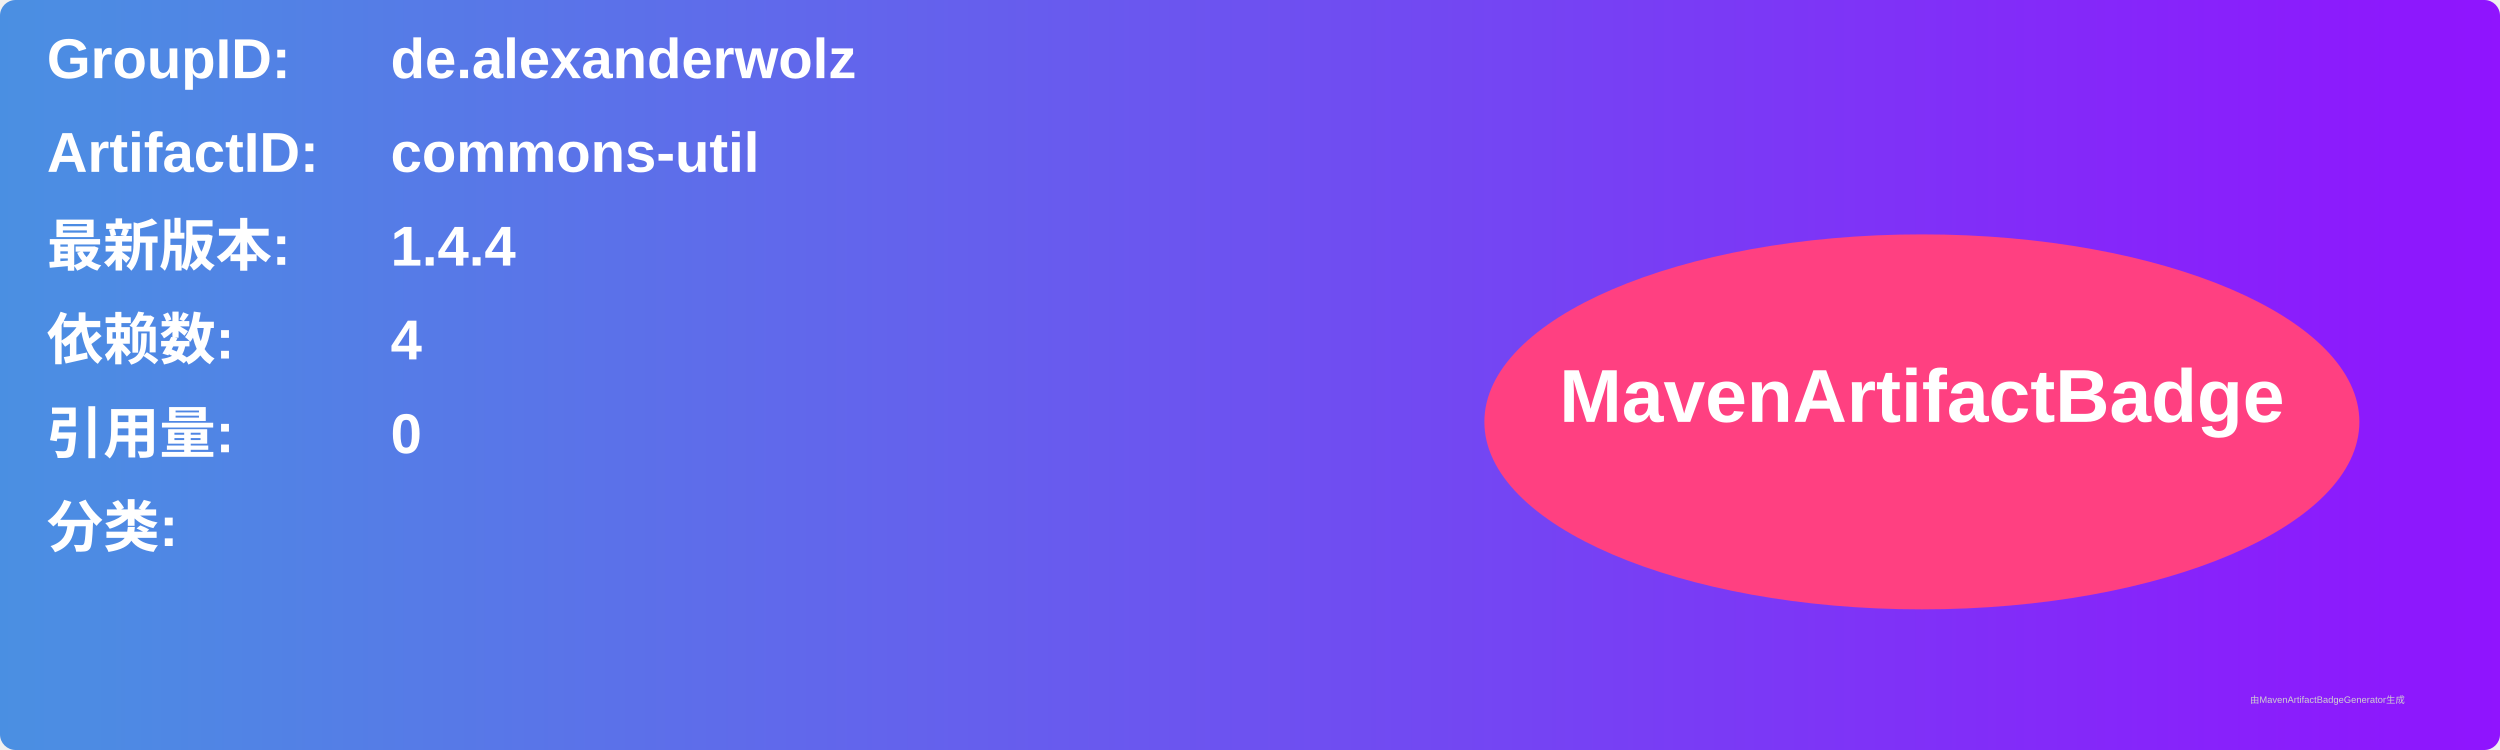
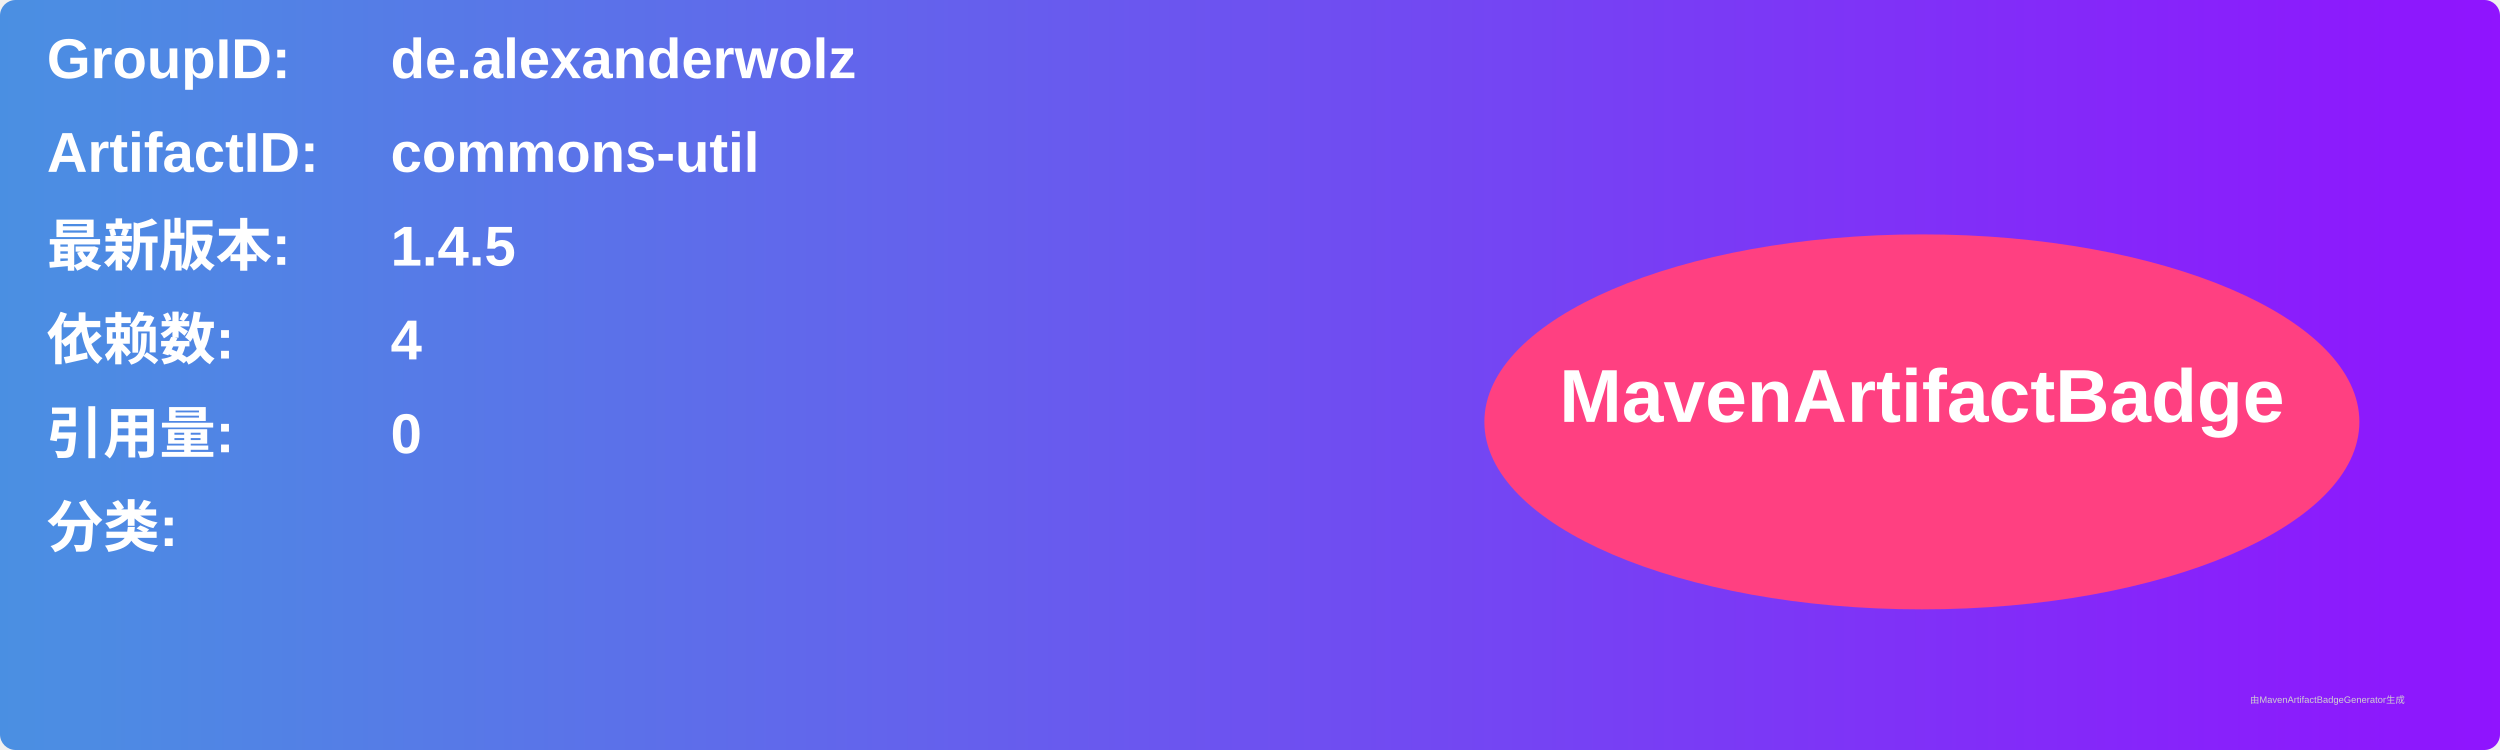
<svg xmlns="http://www.w3.org/2000/svg" width="800" height="240" viewBox="0 0 800 240">
  <linearGradient id="grad" x1="0%" y1="0%" x2="100%" y2="0%">
    <stop offset="0%" stop-color="#4a90e2" />
    <stop offset="100%" stop-color="#9013fe" />
  </linearGradient>
  <rect width="100%" height="100%" rx="5" ry="5" fill="url(#grad)" />
  <g transform="translate(15, 15)">
    <text x="0" y="10" font-family="Arial" font-size="18" fill="white" font-weight="bold" width="260">GroupID:</text>
    <text x="110" y="10" font-family="Arial" font-size="18" fill="white" font-weight="bold" width="460">de.alexanderwolz</text>
    <text x="0" y="40" font-family="Arial" font-size="18" fill="white" font-weight="bold" width="260">ArtifactID:</text>
    <text x="110" y="40" font-family="Arial" font-size="18" fill="white" font-weight="bold" width="460">commons-util</text>
    <text x="0" y="70" font-family="Arial" font-size="18" fill="white" font-weight="bold">最新版本:</text>
    <text x="110" y="70" font-family="Arial" font-size="18" fill="white" font-weight="bold">
-       <tspan font-weight="bold">1.4.4</tspan>
+       <tspan font-weight="bold">1.4.5</tspan>
    </text>
    <text x="0" y="100" font-family="Arial" font-size="18" fill="white" font-weight="bold">依赖数: </text>
    <text x="110" y="100" font-family="Arial" font-size="18" fill="white">
      <tspan font-weight="bold">4</tspan>
    </text>
    <text x="0" y="130" font-family="Arial" font-size="18" fill="white" font-weight="bold">引用量: </text>
    <text x="110" y="130" font-family="Arial" font-size="18" fill="white">
      <tspan font-weight="bold">0</tspan>
    </text>
    <text x="0" y="160" font-family="Arial" font-size="18" fill="white" font-weight="bold">分类:</text>
    <text x="10" y="190" font-family="Arial" font-size="10" fill="white">
      <tspan font-weight="bold" />
    </text>
    <ellipse cx="600" cy="120" rx="140" ry="60" fill="#ff4081" />
    <text x="600" y="120" text-anchor="middle" font-family="Arial" font-size="24" fill="white" font-weight="bold">MavenArtifactBadge</text>
  </g>
  <text x="720" y="225" font-family="Arial" font-size="3" fill="#d0d0d0">由MavenArtifactBadgeGenerator生成</text>
</svg>
